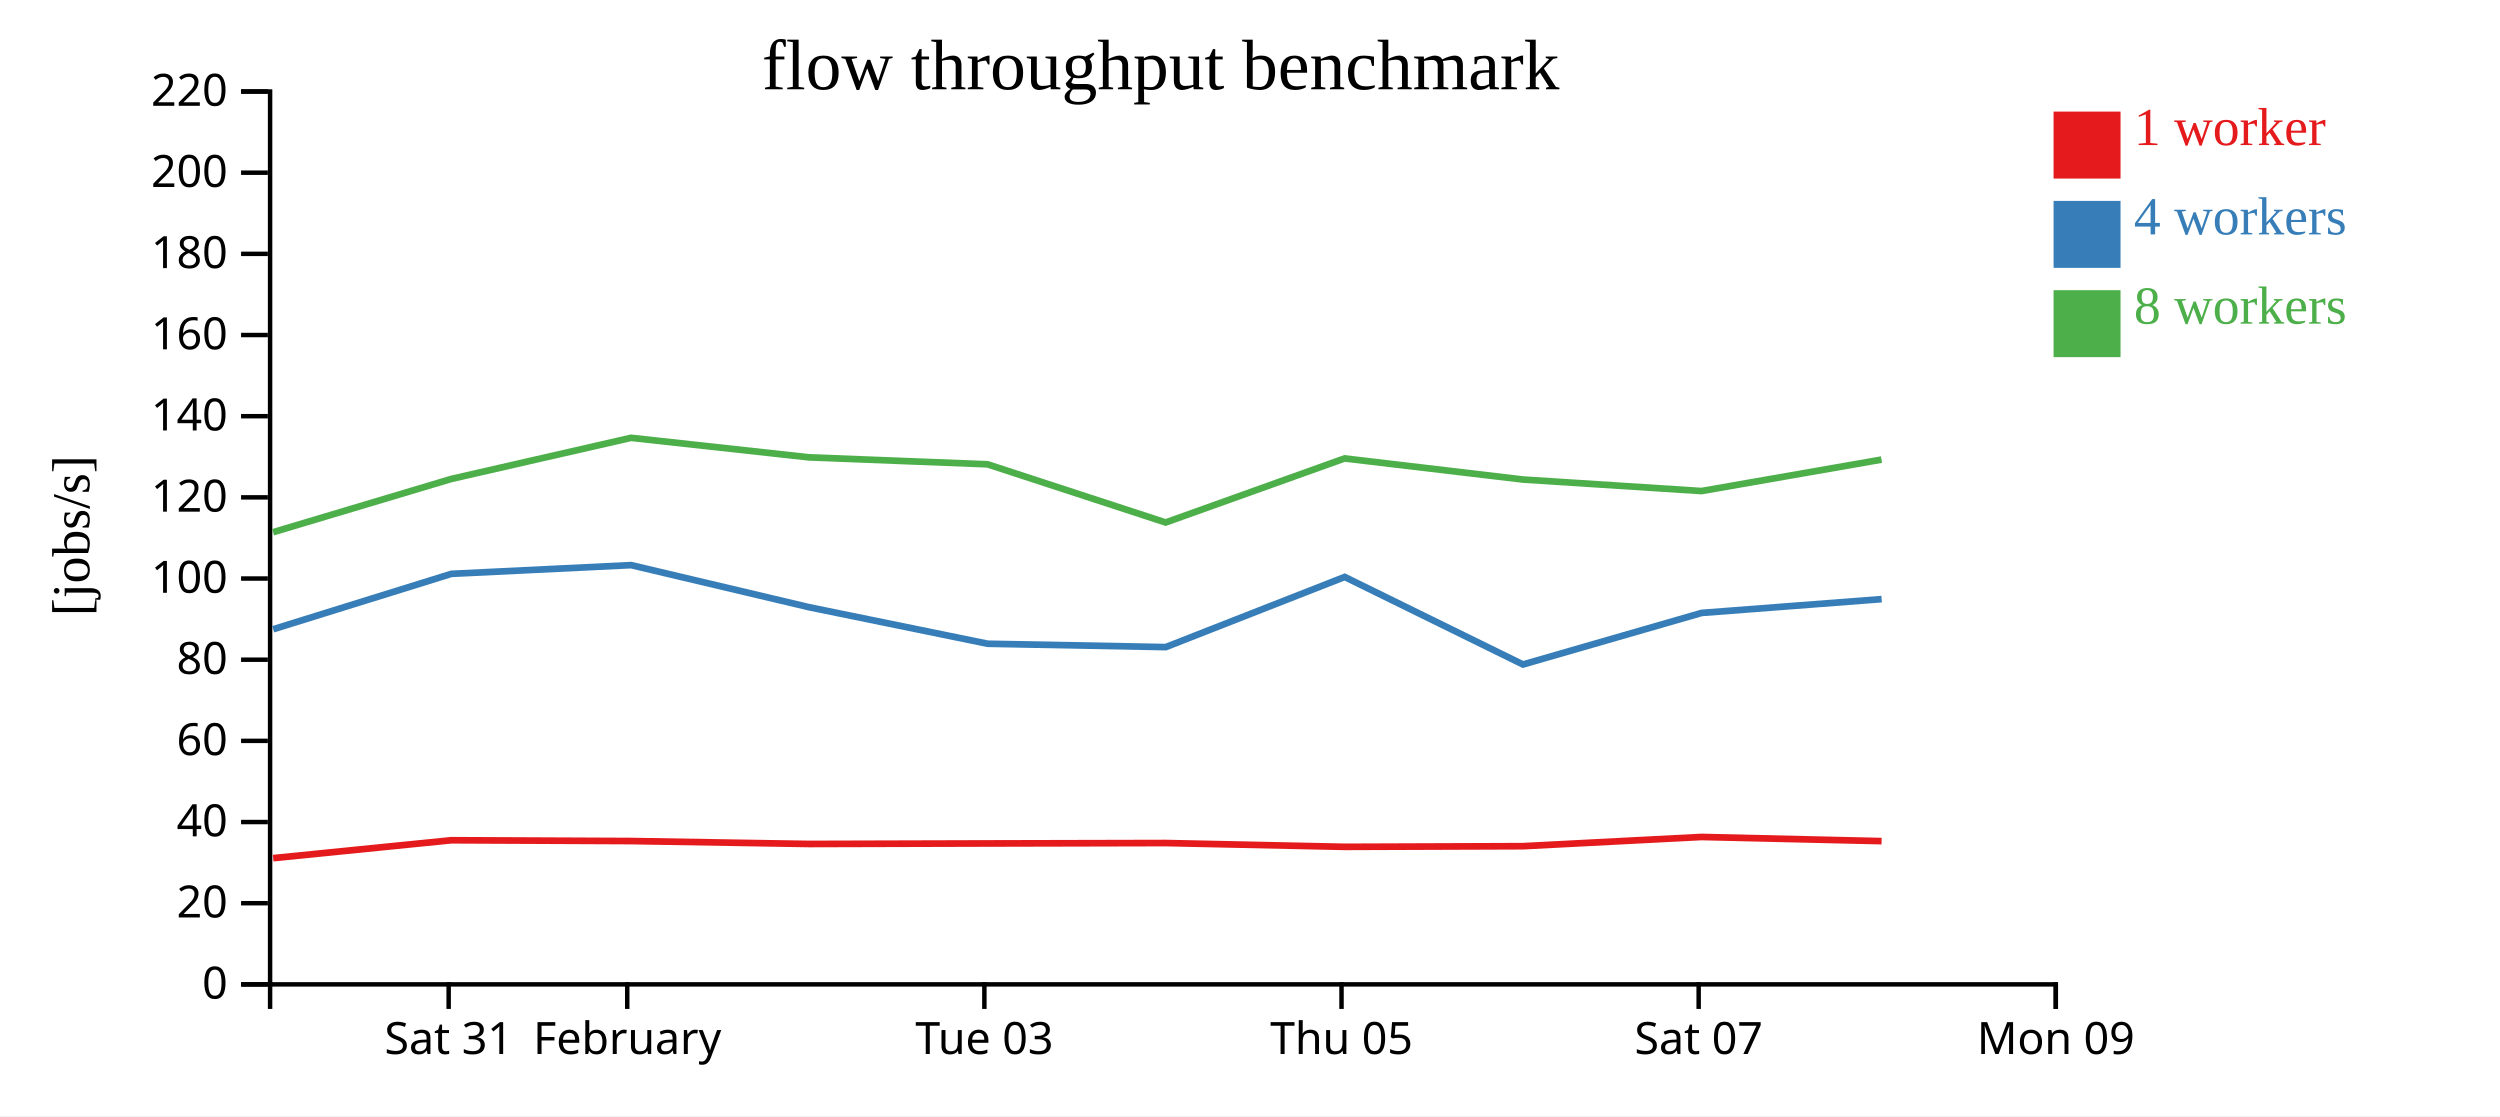
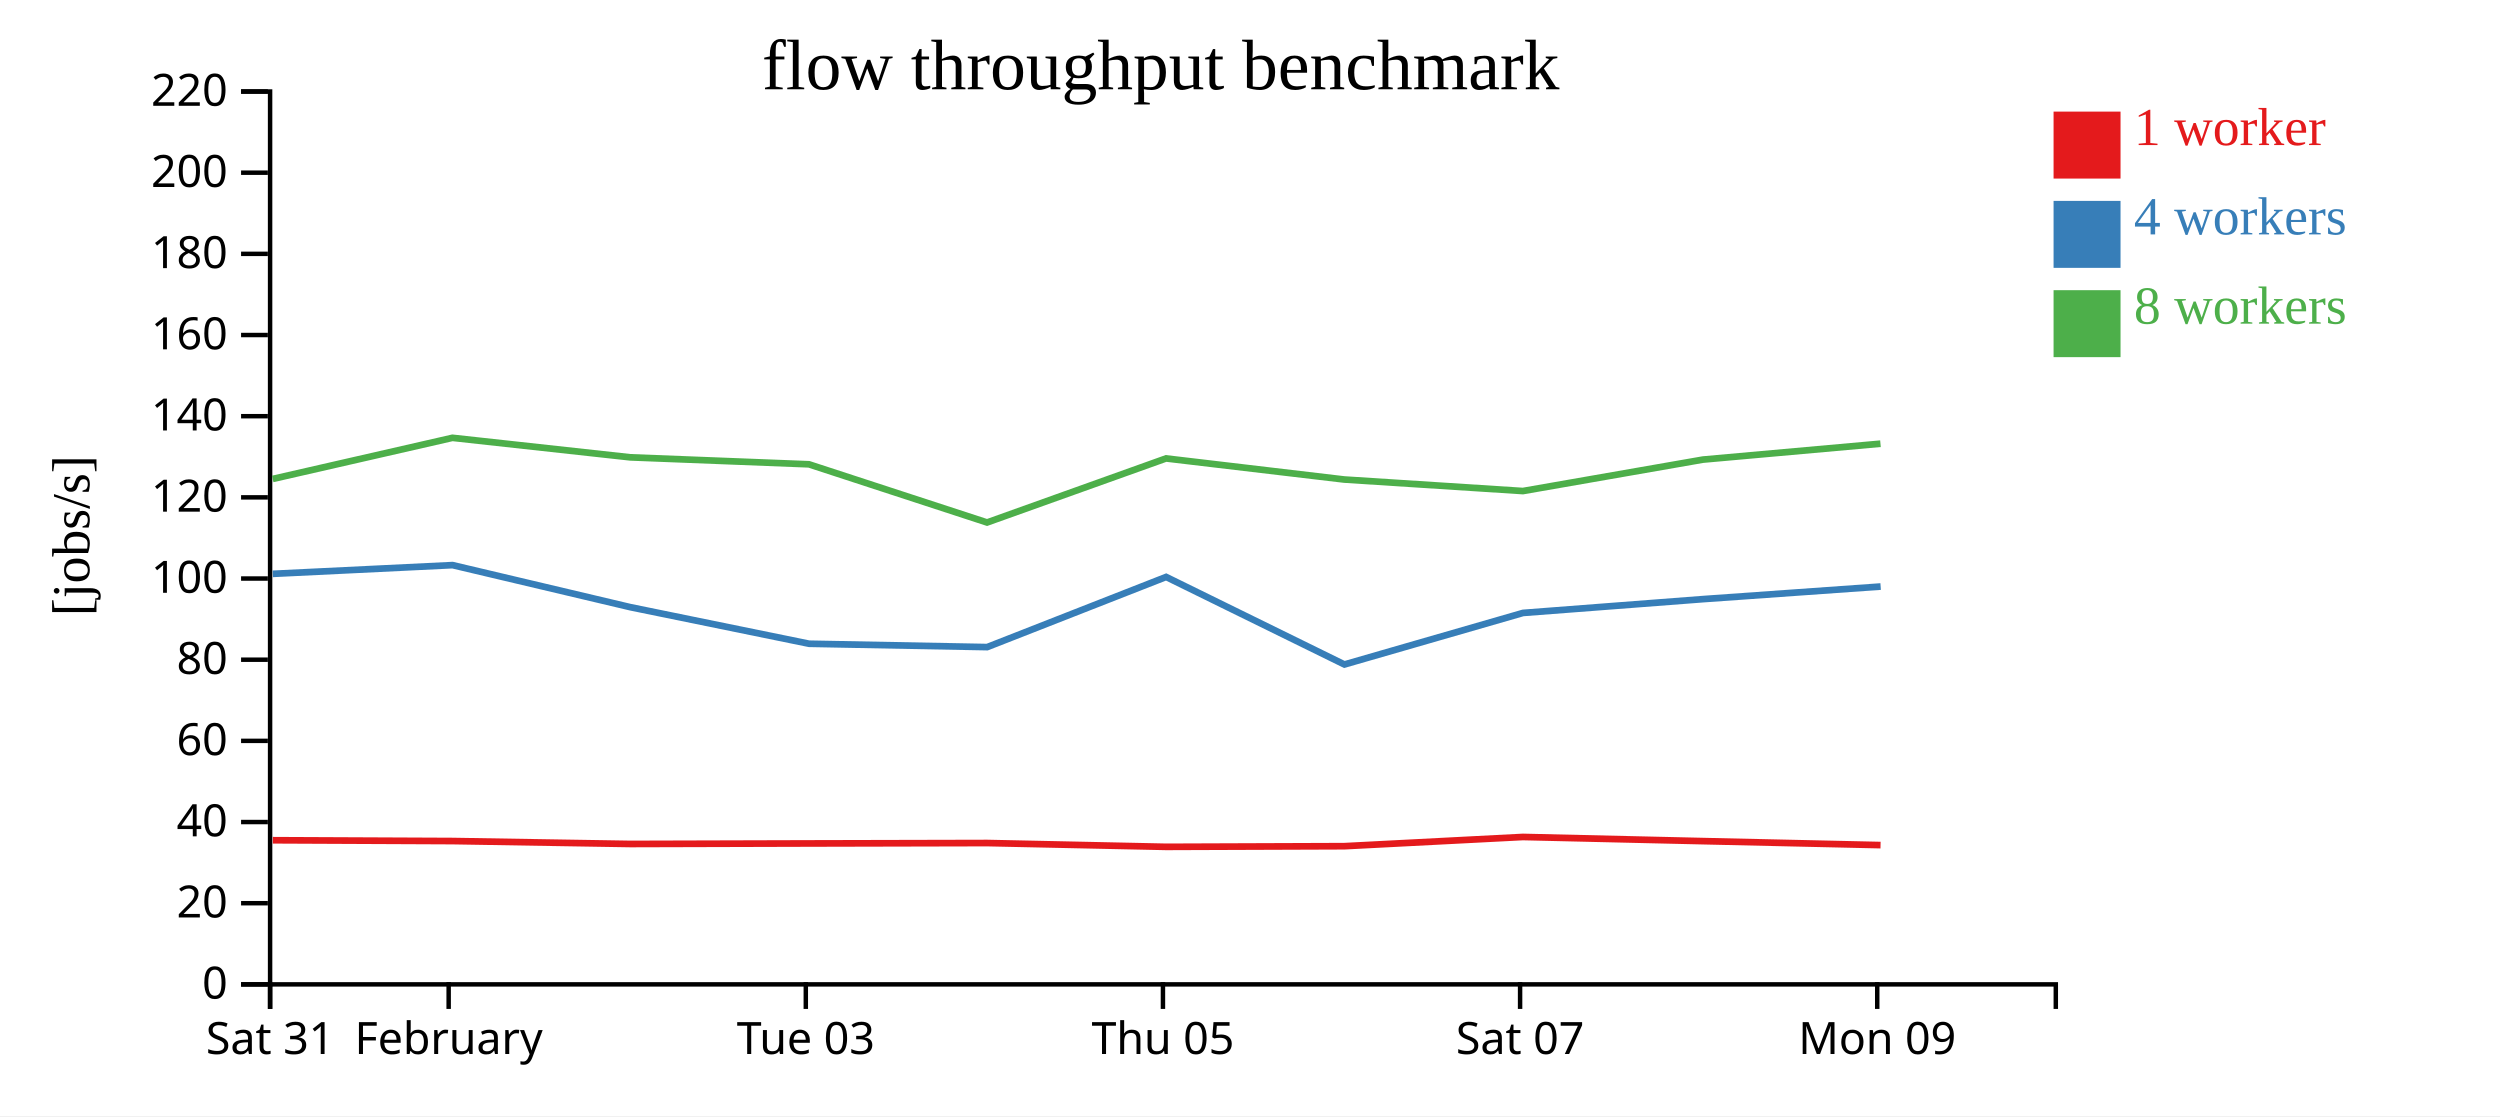
<svg xmlns="http://www.w3.org/2000/svg" width="560" height="250">
  <rect width="100%" height="100%" fill="white" />
  <g transform="translate(60,20)">
    <g transform="translate(0,200)" fill="none" font-size="10" font-family="sans-serif" text-anchor="middle">
      <path class="domain" stroke="currentColor" d="M0.5,6V0.5H400.5V6" />
-       <g class="tick" opacity="1" transform="translate(40.5,0)">
+       <g class="tick" opacity="1" transform="translate(0.5,0)">
        <line stroke="currentColor" y2="6" />
        <text fill="currentColor" y="9" dy="0.71em">Sat 31</text>
      </g>
-       <g class="tick" opacity="1" transform="translate(80.5,0)">
+       <g class="tick" opacity="1" transform="translate(40.5,0)">
        <line stroke="currentColor" y2="6" />
        <text fill="currentColor" y="9" dy="0.71em">February</text>
      </g>
-       <g class="tick" opacity="1" transform="translate(160.5,0)">
+       <g class="tick" opacity="1" transform="translate(120.5,0)">
        <line stroke="currentColor" y2="6" />
        <text fill="currentColor" y="9" dy="0.71em">Tue 03</text>
      </g>
-       <g class="tick" opacity="1" transform="translate(240.5,0)">
+       <g class="tick" opacity="1" transform="translate(200.5,0)">
        <line stroke="currentColor" y2="6" />
        <text fill="currentColor" y="9" dy="0.71em">Thu 05</text>
      </g>
-       <g class="tick" opacity="1" transform="translate(320.5,0)">
+       <g class="tick" opacity="1" transform="translate(280.5,0)">
        <line stroke="currentColor" y2="6" />
        <text fill="currentColor" y="9" dy="0.71em">Sat 07</text>
      </g>
-       <g class="tick" opacity="1" transform="translate(400.5,0)">
+       <g class="tick" opacity="1" transform="translate(360.5,0)">
        <line stroke="currentColor" y2="6" />
        <text fill="currentColor" y="9" dy="0.71em">Mon 09</text>
      </g>
    </g>
    <g fill="none" font-size="10" font-family="sans-serif" text-anchor="end">
      <path class="domain" stroke="currentColor" d="M-6,200.5H0.5V0.5H-6" />
      <g class="tick" opacity="1" transform="translate(0,200.5)">
        <line stroke="currentColor" x2="-6" />
        <text fill="currentColor" x="-9" dy="0.32em">0</text>
      </g>
      <g class="tick" opacity="1" transform="translate(0,182.3182)">
        <line stroke="currentColor" x2="-6" />
        <text fill="currentColor" x="-9" dy="0.32em">20</text>
      </g>
      <g class="tick" opacity="1" transform="translate(0,164.1364)">
        <line stroke="currentColor" x2="-6" />
        <text fill="currentColor" x="-9" dy="0.32em">40</text>
      </g>
      <g class="tick" opacity="1" transform="translate(0,145.9545)">
        <line stroke="currentColor" x2="-6" />
        <text fill="currentColor" x="-9" dy="0.32em">60</text>
      </g>
      <g class="tick" opacity="1" transform="translate(0,127.7727)">
        <line stroke="currentColor" x2="-6" />
        <text fill="currentColor" x="-9" dy="0.32em">80</text>
      </g>
      <g class="tick" opacity="1" transform="translate(0,109.5909)">
        <line stroke="currentColor" x2="-6" />
        <text fill="currentColor" x="-9" dy="0.32em">100</text>
      </g>
      <g class="tick" opacity="1" transform="translate(0,91.40909)">
        <line stroke="currentColor" x2="-6" />
        <text fill="currentColor" x="-9" dy="0.32em">120</text>
      </g>
      <g class="tick" opacity="1" transform="translate(0,73.22727)">
        <line stroke="currentColor" x2="-6" />
        <text fill="currentColor" x="-9" dy="0.32em">140</text>
      </g>
      <g class="tick" opacity="1" transform="translate(0,55.04545)">
        <line stroke="currentColor" x2="-6" />
        <text fill="currentColor" x="-9" dy="0.32em">160</text>
      </g>
      <g class="tick" opacity="1" transform="translate(0,36.86364)">
        <line stroke="currentColor" x2="-6" />
        <text fill="currentColor" x="-9" dy="0.32em">180</text>
      </g>
      <g class="tick" opacity="1" transform="translate(0,18.68182)">
        <line stroke="currentColor" x2="-6" />
        <text fill="currentColor" x="-9" dy="0.32em">200</text>
      </g>
      <g class="tick" opacity="1" transform="translate(0,0.5)">
        <line stroke="currentColor" x2="-6" />
        <text fill="currentColor" x="-9" dy="0.32em">220</text>
      </g>
    </g>
    <text text-anchor="middle" style="font-size: 12px" transform="rotate(-90)" y="-40" x="-100">[jobs/s]</text>
    <text text-anchor="middle" style="font-size: 16px" y="0" x="200">flow throughput benchmark</text>
-     <path class="line" fill="none" stroke="#e41a1c" stroke-width="1.5" d="M1.188,172.223L41.109,168.214L81.376,168.395L121.222,169.049L161.225,168.935L201.125,168.841L241.227,169.693L281.136,169.547L321.136,167.481L361.475,168.412" />
-     <path class="line" fill="none" stroke="#377eb8" stroke-width="1.5" d="M1.194,120.949L41.103,108.542L81.365,106.587L121.214,116.012L161.226,124.2L201.122,124.951L241.212,109.236L281.148,128.844L321.155,117.295L361.482,114.204" />
-     <path class="line" fill="none" stroke="#4daf4a" stroke-width="1.5" d="M1.174,99.214L41.084,87.284L81.346,78.073L121.193,82.445L161.207,84.005L201.099,97.037L241.193,82.688L281.128,87.414L321.128,89.994L361.457,82.95" />
+     <path class="line" fill="none" stroke="#e41a1c" stroke-width="1.5" d="M1.109,168.214L41.376,168.395L81.222,169.049L121.225,168.935L161.125,168.841L201.227,169.693L241.136,169.547L281.136,167.481L321.475,168.412L361.243,169.304" />
+     <path class="line" fill="none" stroke="#377eb8" stroke-width="1.5" d="M1.103,108.542L41.365,106.587L81.214,116.012L121.226,124.2L161.122,124.951L201.212,109.236L241.148,128.844L281.155,117.295L321.482,114.204L361.264,111.383" />
+     <path class="line" fill="none" stroke="#4daf4a" stroke-width="1.5" d="M1.084,87.284L41.346,78.073L81.193,82.445L121.207,84.005L161.099,97.037L201.193,82.688L241.128,87.414L281.128,89.994L321.457,82.95L361.225,79.388" />
    <rect class="dot" x="400" y="5" width="15" height="15" style="fill: #e41a1c;" />
    <rect class="dot" x="400" y="25" width="15" height="15" style="fill: #377eb8;" />
    <rect class="dot" x="400" y="45" width="15" height="15" style="fill: #4daf4a;" />
    <text class="label" x="418" y="12.5" style="fill: #e41a1c; alignment-baseline: middle;" text-anchor="left">1 worker</text>
    <text class="label" x="418" y="32.5" style="fill: #377eb8; alignment-baseline: middle;" text-anchor="left">4 workers</text>
    <text class="label" x="418" y="52.5" style="fill: #4daf4a; alignment-baseline: middle;" text-anchor="left">8 workers</text>
  </g>
</svg>
